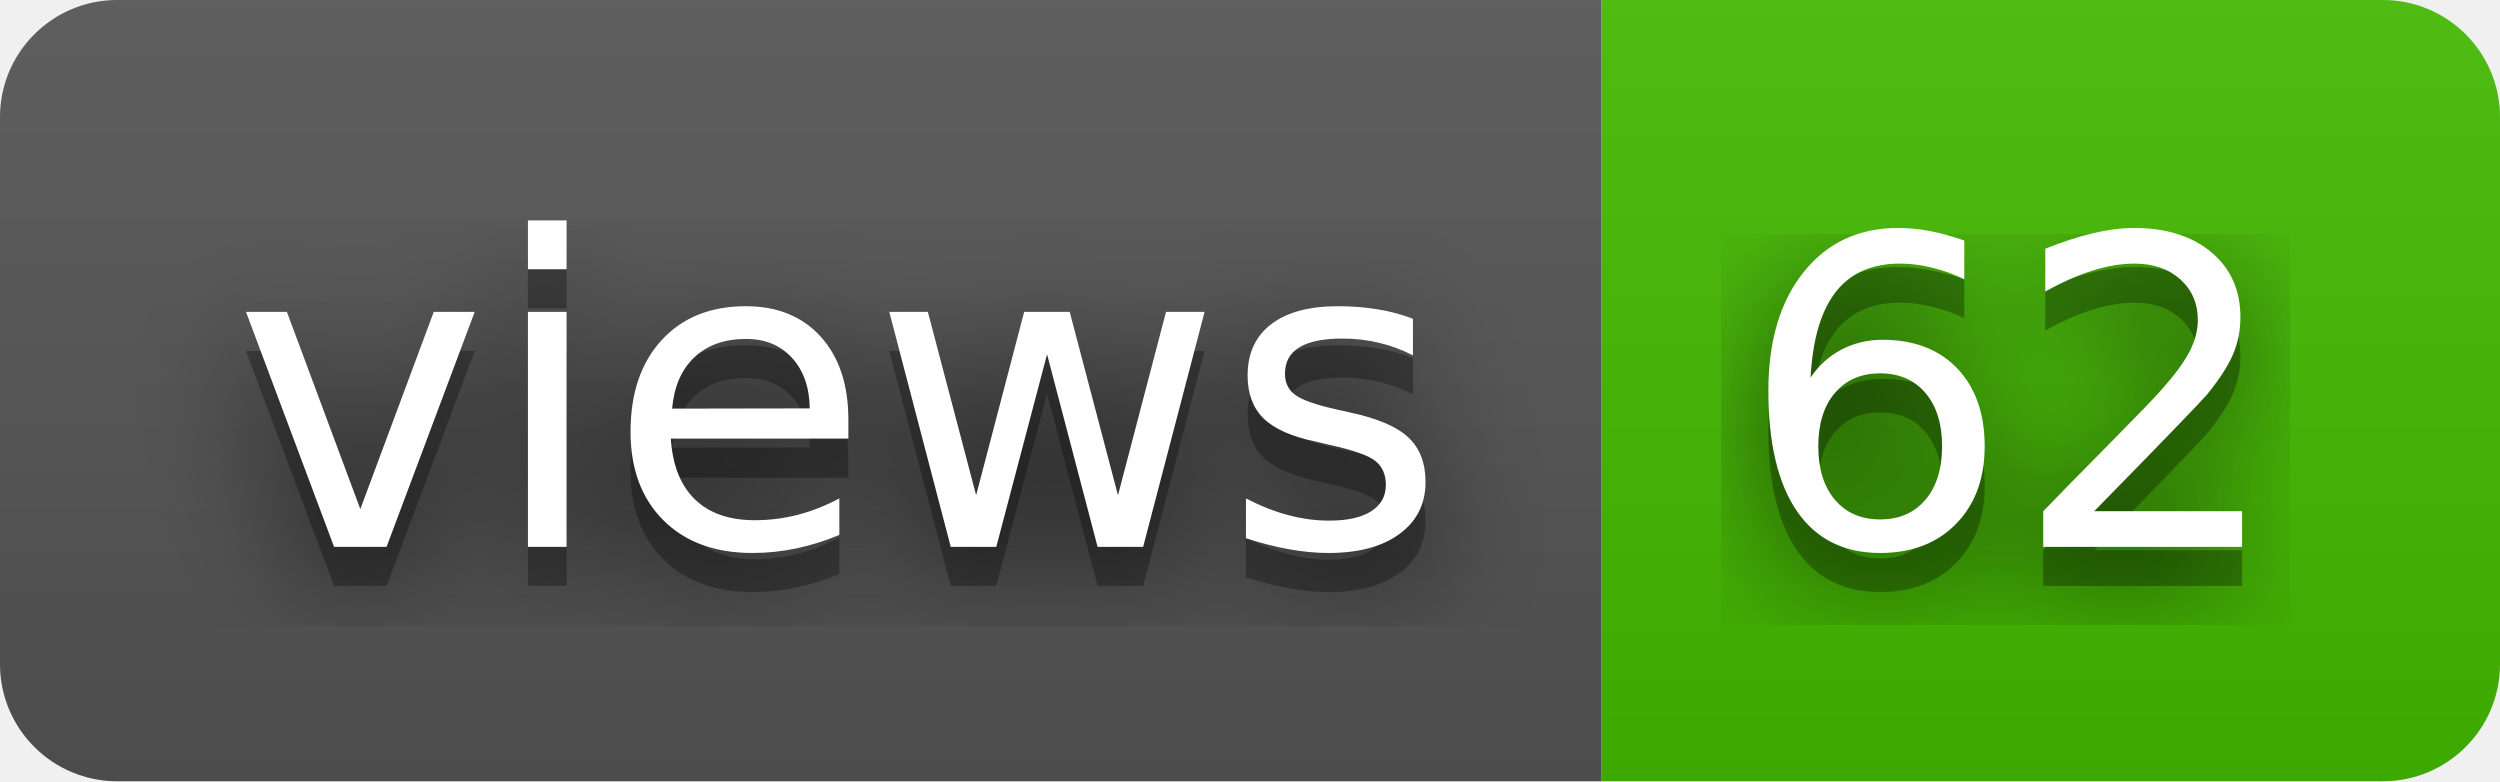
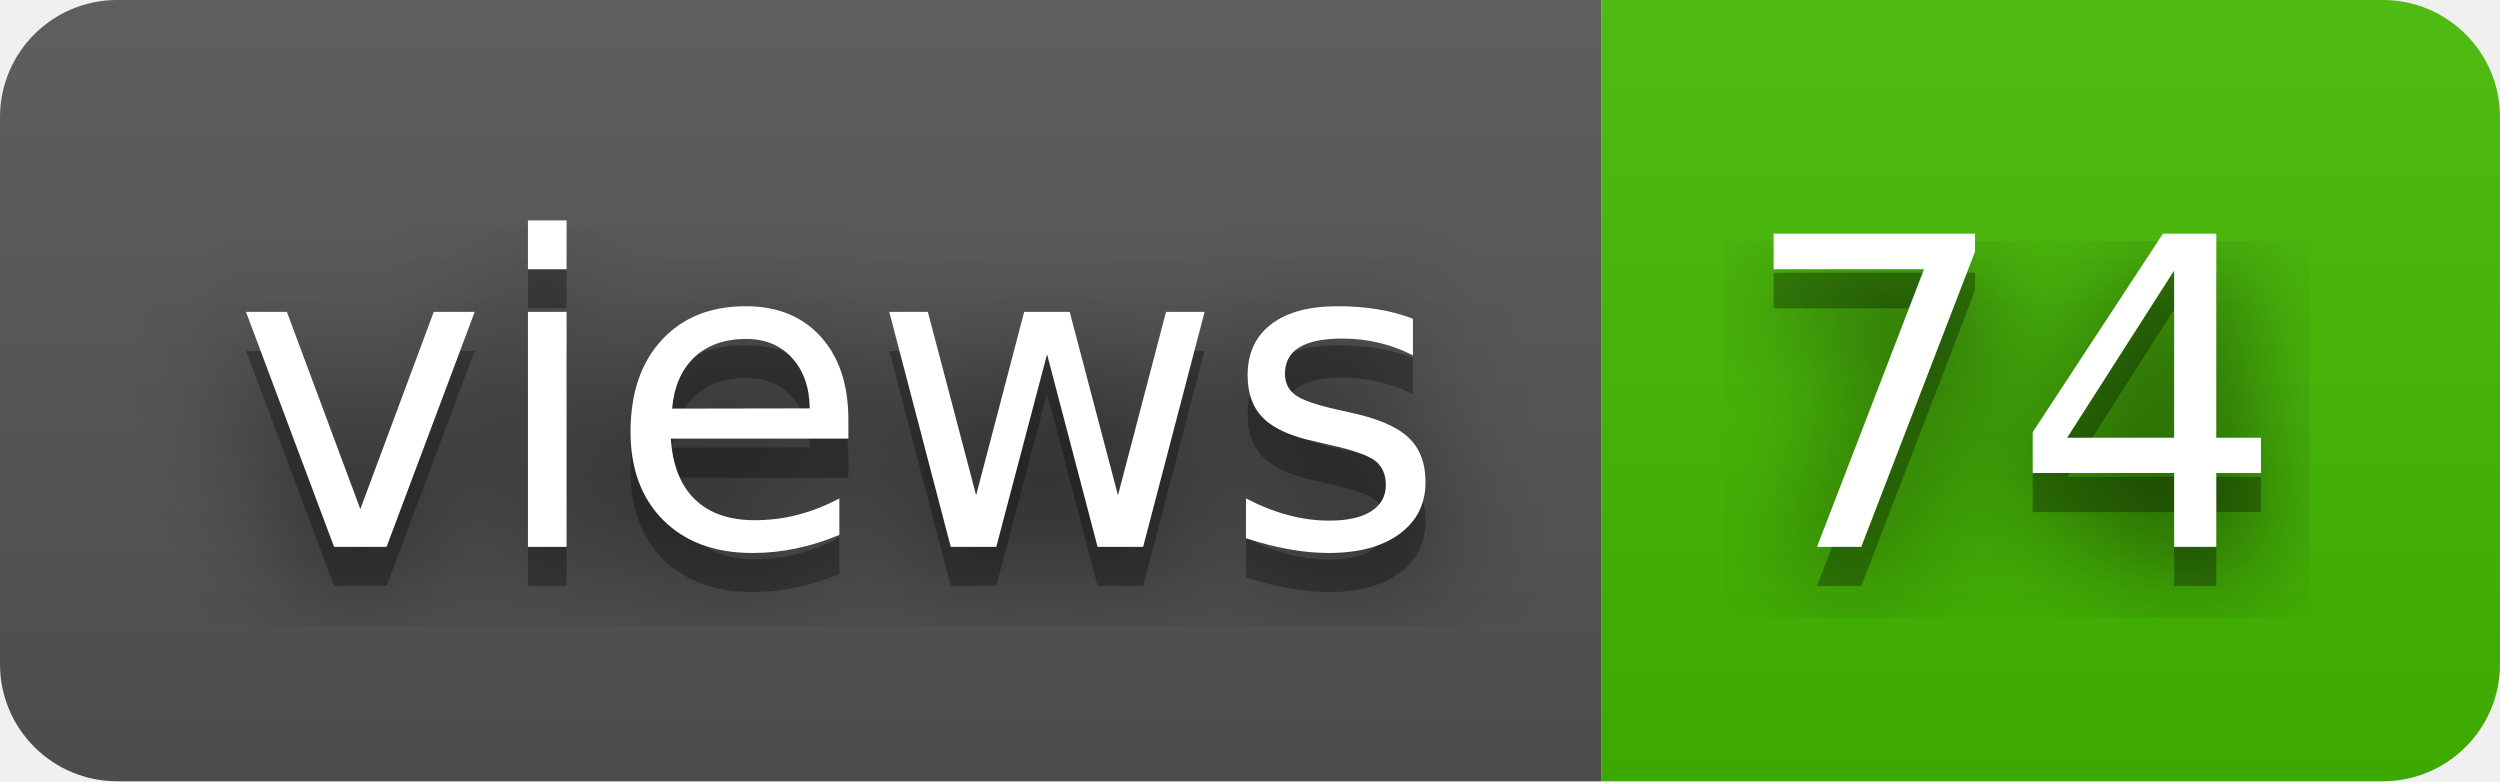
- <svg xmlns="http://www.w3.org/2000/svg" width="64" height="20" role="img" aria-label="views: 62">
+ <svg xmlns="http://www.w3.org/2000/svg" width="64" height="20" role="img" aria-label="views: 74">
  <filter id="blur">
    <feGaussianBlur in="SourceGraphic" stdDeviation="16" />
  </filter>
  <linearGradient id="s" x2="0" y2="100%">
    <stop offset="0" stop-color="#bbb" stop-opacity=".1" />
    <stop offset="1" stop-opacity=".1" />
  </linearGradient>
  <clipPath id="r">
    <rect width="64" height="20" rx="3" fill="#fff" />
  </clipPath>
  <g clip-path="url(#r)">
    <rect width="41" height="20" fill="#555" />
    <rect x="41" width="23" height="20" fill="#4b0" />
    <rect width="64" height="20" fill="url(#s)" />
  </g>
  <g fill="#fff" text-anchor="middle" font-family="Verdana,Geneva,DejaVu Sans,sans-serif" text-rendering="geometricPrecision" font-size="110">
    <text aria-hidden="true" x="215" y="150" fill="#010101" fill-opacity=".80" filter="url(#blur)" transform="scale(.1)" textLength="310">views</text>
    <text aria-hidden="true" x="215" y="150" fill="#010101" fill-opacity=".3" transform="scale(.1)" textLength="310">views</text>
    <text x="215" y="140" transform="scale(.1)" fill="#fff" textLength="310">views</text>
-     <text aria-hidden="true" x="515" y="150" fill="#010101" fill-opacity=".80" filter="url(#blur)" transform="scale(.1)" textLength="130">62</text>
-     <text aria-hidden="true" x="515" y="150" fill="#010101" fill-opacity=".3" transform="scale(.1)" textLength="130">62</text>
-     <text x="515" y="140" transform="scale(.1)" fill="#fff" textLength="130">62</text>
+     <text aria-hidden="true" x="515" y="150" fill="#010101" fill-opacity=".80" filter="url(#blur)" transform="scale(.1)" textLength="130">74</text>
+     <text aria-hidden="true" x="515" y="150" fill="#010101" fill-opacity=".3" transform="scale(.1)" textLength="130">74</text>
+     <text x="515" y="140" transform="scale(.1)" fill="#fff" textLength="130">74</text>
  </g>
</svg>
